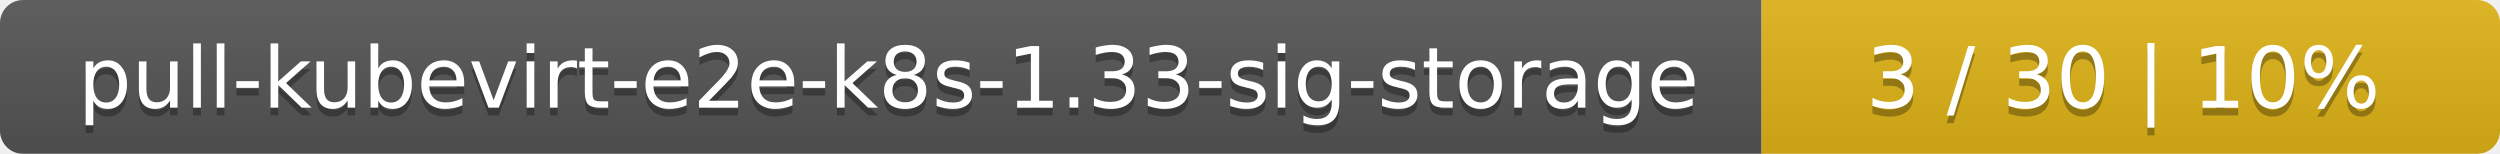
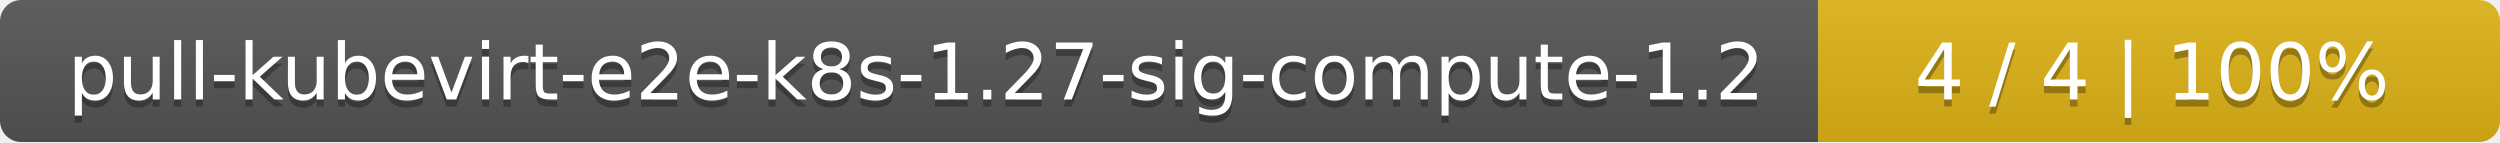
- <svg xmlns="http://www.w3.org/2000/svg" width="325" height="20">
+ <svg xmlns="http://www.w3.org/2000/svg" width="352" height="20">
  <linearGradient id="smooth" x2="0" y2="100%">
    <stop offset="0" stop-color="#bbb" stop-opacity=".1" />
    <stop offset="1" stop-opacity=".1" />
  </linearGradient>
  <mask id="round">
-     <rect width="325" height="20" rx="3" fill="#fff" />
+     <rect width="352" height="20" rx="3" fill="#fff" />
  </mask>
  <g mask="url(#round)">
-     <rect width="229" height="20" fill="#555" />
-     <rect x="229" width="96" height="20" fill="#dfb317" />
-     <rect width="325" height="20" fill="url(#smooth)" />
+     <rect width="256" height="20" fill="#555" />
+     <rect x="256" width="96" height="20" fill="#dfb317" />
+     <rect width="352" height="20" fill="url(#smooth)" />
  </g>
  <g fill="#fff" text-anchor="middle" font-family="DejaVu Sans,Verdana,Geneva,sans-serif" font-size="11">
-     <text x="115.5" y="15" fill="#010101" fill-opacity=".3">pull-kubevirt-e2e-k8s-1.33-sig-storage</text>
-     <text x="115.5" y="14">pull-kubevirt-e2e-k8s-1.33-sig-storage</text>
-     <text x="276" y="15" fill="#010101" fill-opacity=".3">3 / 30    |    10%</text>
-     <text x="276" y="14">3 / 30    |    10%</text>
+     <text x="129" y="15" fill="#010101" fill-opacity=".3">pull-kubevirt-e2e-k8s-1.27-sig-compute-1.2</text>
+     <text x="129" y="14">pull-kubevirt-e2e-k8s-1.27-sig-compute-1.2</text>
+     <text x="303" y="15" fill="#010101" fill-opacity=".3">4 / 4    |    100%</text>
+     <text x="303" y="14">4 / 4    |    100%</text>
  </g>
</svg>
